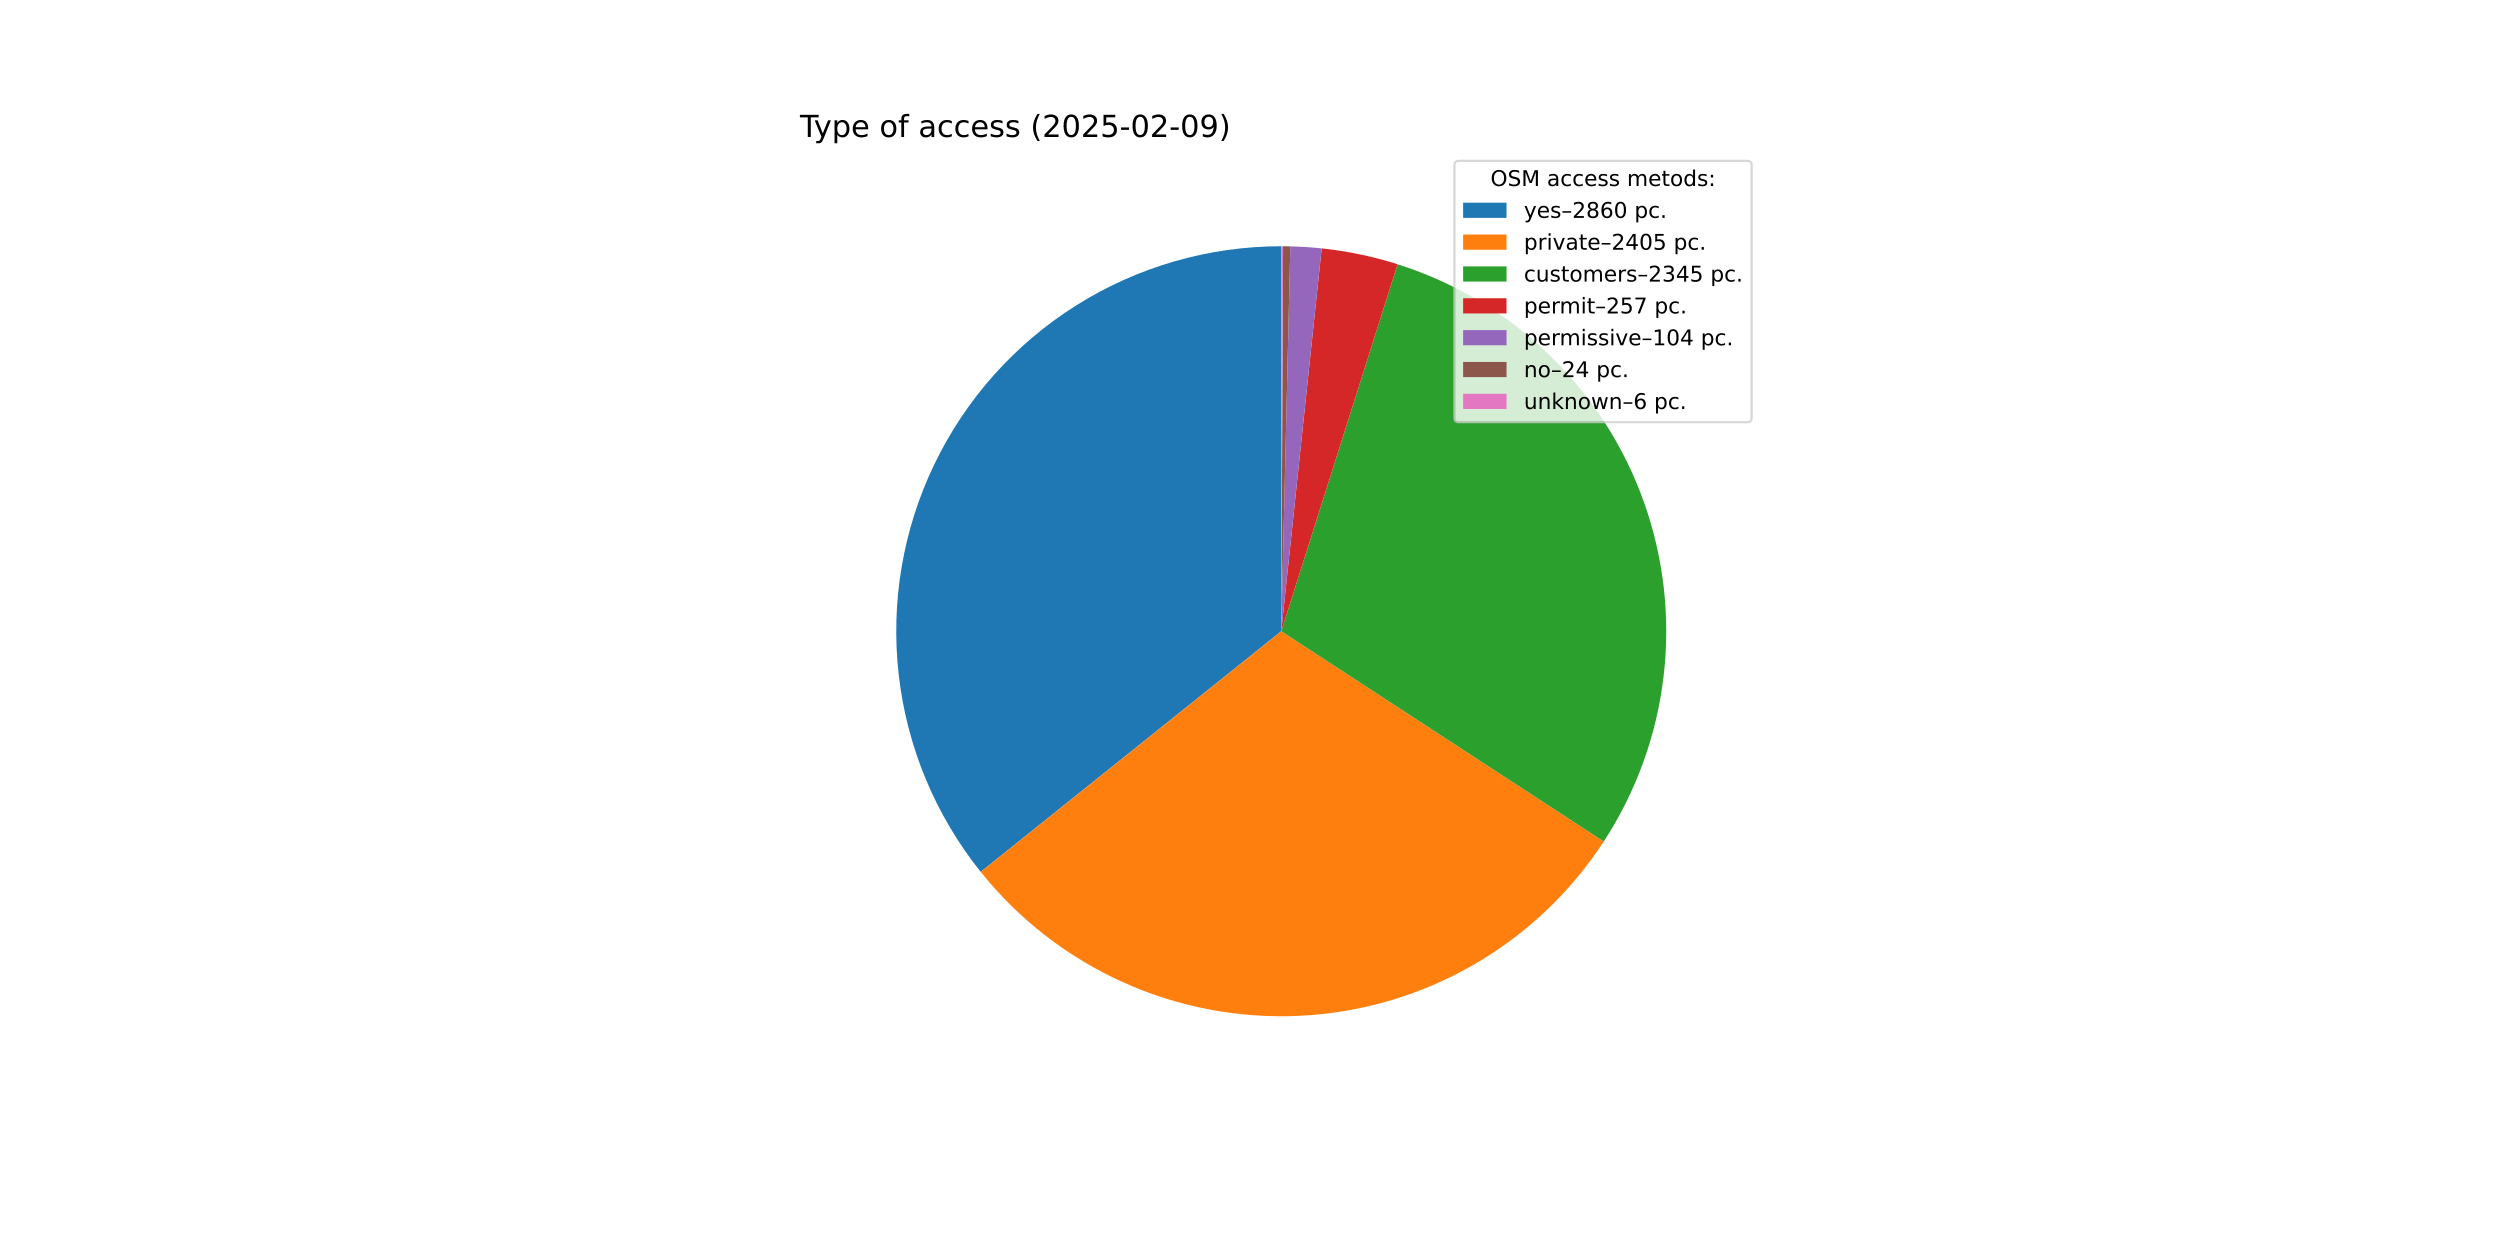
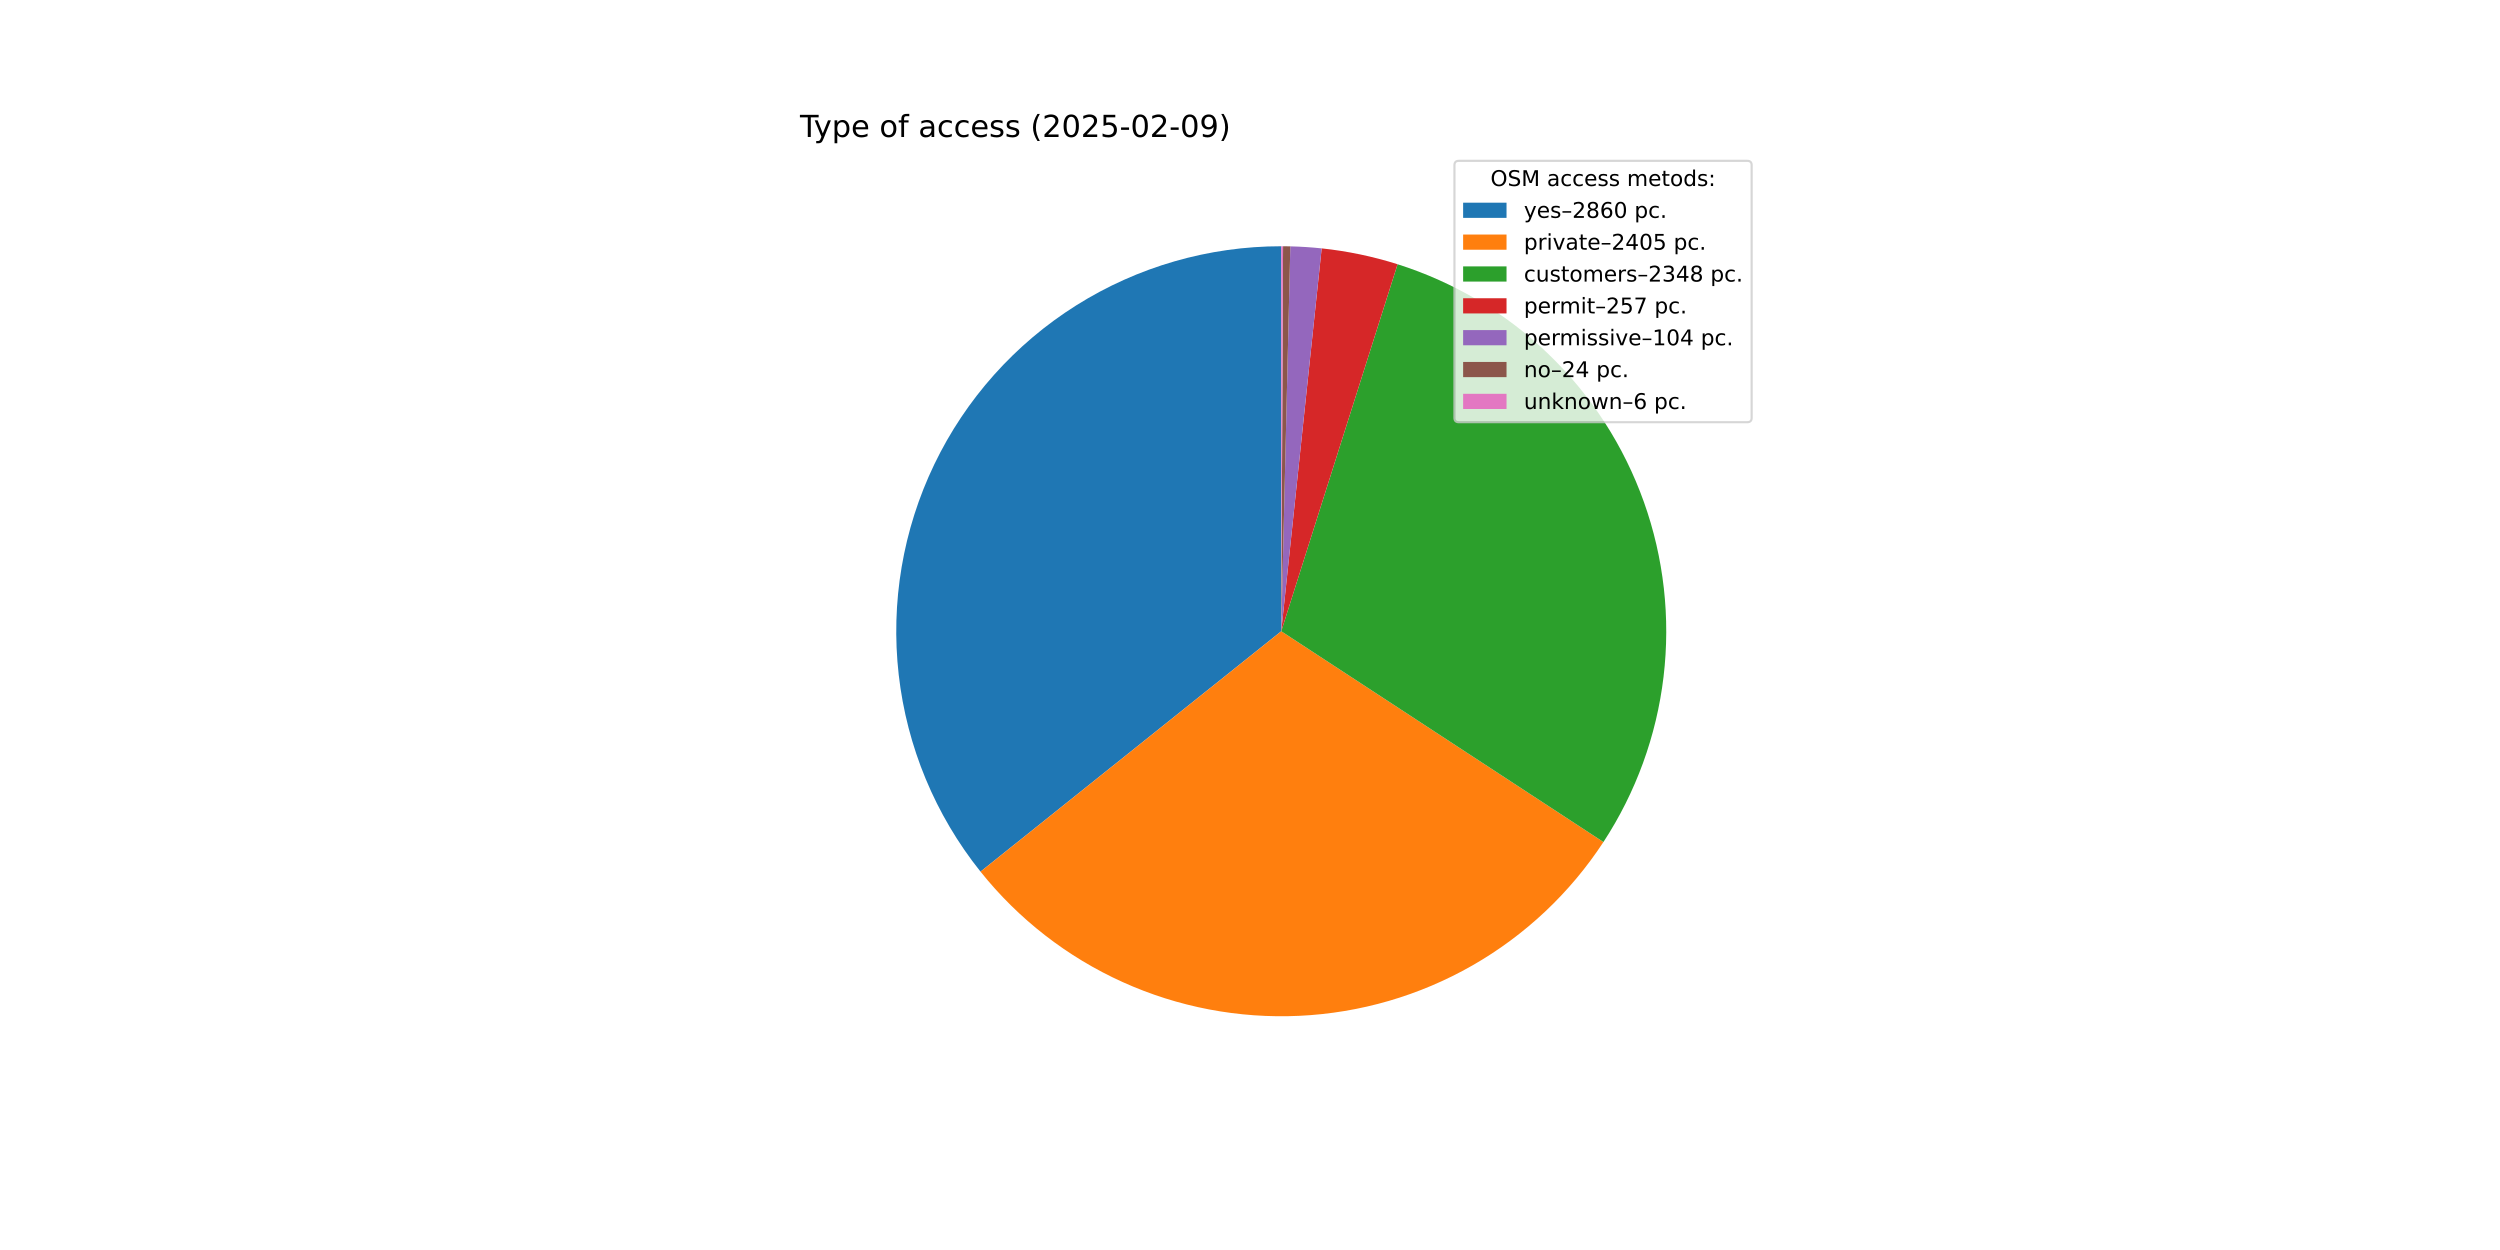
<svg xmlns="http://www.w3.org/2000/svg" xmlns:xlink="http://www.w3.org/1999/xlink" width="1152pt" height="576pt" viewBox="0 0 1152 576" version="1.1">
  <defs>
    <style type="text/css">*{stroke-linejoin: round; stroke-linecap: butt}</style>
  </defs>
  <g id="figure_1">
    <g id="patch_1">
      <path d="M 0 576  L 1152 576  L 1152 0  L 0 0  z " style="fill: #ffffff" />
    </g>
    <g id="axes_1">
      <g id="patch_2">
-         <path d="M 590.4 113.472  C 556.979 113.472 524.229 122.916 495.94 140.711  C 467.65 158.506 444.957 183.937 430.485 214.062  C 416.014 244.188 410.346 277.798 414.137 311.003  C 417.928 344.208 431.026 375.676 451.914 401.764  L 590.4 290.88  z " style="fill: #1f77b4" />
+         <path d="M 590.4 113.472  C 556.992 113.472 524.254 122.909 495.971 140.691  C 467.689 158.473 444.996 183.887 430.518 213.995  C 416.039 244.103 410.356 277.697 414.124 310.892  C 417.893 344.087 430.962 375.551 451.821 401.648  L 590.4 290.88  z " style="fill: #1f77b4" />
      </g>
      <g id="patch_3">
-         <path d="M 451.914 401.764  C 469.447 423.661 491.925 441.09 517.498 452.617  C 543.071 464.144 571.017 469.443 599.034 468.078  C 627.052 466.713 654.35 458.722 678.681 444.763  C 703.013 430.805 723.69 411.272 739.01 387.775  L 590.4 290.88  z " style="fill: #ff7f0e" />
+         <path d="M 451.821 401.648  C 469.328 423.551 491.782 440.994 517.333 452.543  C 542.885 464.091 570.814 469.419 598.822 468.088  C 626.831 466.757 654.129 458.804 678.47 444.884  C 702.811 430.964 723.509 411.47 738.86 388.005  L 590.4 290.88  z " style="fill: #ff7f0e" />
      </g>
      <g id="patch_4">
-         <path d="M 739.01 387.775  C 753.945 364.869 763.384 338.817 766.587 311.66  C 769.79 284.504 766.671 256.971 757.475 231.219  C 748.279 205.466 733.253 182.186 713.573 163.2  C 693.893 144.215 670.087 130.035 644.022 121.77  L 590.4 290.88  z " style="fill: #2ca02c" />
+         <path d="M 738.86 388.005  C 753.844 365.101 763.326 339.038 766.563 311.86  C 769.8 284.682 766.704 257.121 757.518 231.338  C 748.332 205.556 733.303 182.246 713.611 163.238  C 693.919 144.229 670.093 130.033 644.002 121.763  L 590.4 290.88  z " style="fill: #2ca02c" />
      </g>
      <g id="patch_5">
-         <path d="M 644.022 121.77  C 638.332 119.966 632.555 118.45 626.713 117.228  C 620.87 116.006 614.97 115.08 609.034 114.453  L 590.4 290.88  z " style="fill: #d62728" />
+         <path d="M 644.002 121.763  C 638.314 119.961 632.539 118.446 626.699 117.225  C 620.859 116.004 614.961 115.079 609.027 114.453  L 590.4 290.88  z " style="fill: #d62728" />
      </g>
      <g id="patch_6">
-         <path d="M 609.034 114.453  C 606.633 114.2 604.226 113.995 601.816 113.84  C 599.406 113.684 596.993 113.578 594.579 113.521  L 590.4 290.88  z " style="fill: #9467bd" />
+         <path d="M 609.027 114.453  C 606.627 114.199 604.221 113.995 601.812 113.839  C 599.403 113.684 596.991 113.578 594.578 113.521  L 590.4 290.88  z " style="fill: #9467bd" />
      </g>
      <g id="patch_7">
-         <path d="M 594.579 113.521  C 594.022 113.508 593.465 113.498 592.908 113.49  C 592.351 113.482 591.793 113.477 591.236 113.474  L 590.4 290.88  z " style="fill: #8c564b" />
+         <path d="M 594.578 113.521  C 594.021 113.508 593.464 113.498 592.907 113.49  C 592.35 113.482 591.793 113.477 591.236 113.474  L 590.4 290.88  z " style="fill: #8c564b" />
      </g>
      <g id="patch_8">
-         <path d="M 591.236 113.474  C 591.097 113.473 590.957 113.473 590.818 113.472  C 590.679 113.472 590.539 113.472 590.4 113.472  L 590.4 290.88  z " style="fill: #e377c2" />
+         <path d="M 591.236 113.474  C 591.096 113.473 590.957 113.473 590.818 113.472  C 590.679 113.472 590.539 113.472 590.4 113.472  L 590.4 290.88  z " style="fill: #e377c2" />
      </g>
      <g id="matplotlib.axis_1" />
      <g id="matplotlib.axis_2" />
      <g id="text_1">
        <g transform="translate(368.64 63.12) scale(0.14 -0.14)">
          <defs>
            <path id="DejaVuSans-54" d="M -19 4666  L 3928 4666  L 3928 4134  L 2272 4134  L 2272 0  L 1638 0  L 1638 4134  L -19 4134  L -19 4666  z " transform="scale(0.015625)" />
            <path id="DejaVuSans-79" d="M 2059 -325  Q 1816 -950 1584 -1140  Q 1353 -1331 966 -1331  L 506 -1331  L 506 -850  L 844 -850  Q 1081 -850 1212 -737  Q 1344 -625 1503 -206  L 1606 56  L 191 3500  L 800 3500  L 1894 763  L 2988 3500  L 3597 3500  L 2059 -325  z " transform="scale(0.015625)" />
            <path id="DejaVuSans-70" d="M 1159 525  L 1159 -1331  L 581 -1331  L 581 3500  L 1159 3500  L 1159 2969  Q 1341 3281 1617 3432  Q 1894 3584 2278 3584  Q 2916 3584 3314 3078  Q 3713 2572 3713 1747  Q 3713 922 3314 415  Q 2916 -91 2278 -91  Q 1894 -91 1617 61  Q 1341 213 1159 525  z M 3116 1747  Q 3116 2381 2855 2742  Q 2594 3103 2138 3103  Q 1681 3103 1420 2742  Q 1159 2381 1159 1747  Q 1159 1113 1420 752  Q 1681 391 2138 391  Q 2594 391 2855 752  Q 3116 1113 3116 1747  z " transform="scale(0.015625)" />
            <path id="DejaVuSans-65" d="M 3597 1894  L 3597 1613  L 953 1613  Q 991 1019 1311 708  Q 1631 397 2203 397  Q 2534 397 2845 478  Q 3156 559 3463 722  L 3463 178  Q 3153 47 2828 -22  Q 2503 -91 2169 -91  Q 1331 -91 842 396  Q 353 884 353 1716  Q 353 2575 817 3079  Q 1281 3584 2069 3584  Q 2775 3584 3186 3129  Q 3597 2675 3597 1894  z M 3022 2063  Q 3016 2534 2758 2815  Q 2500 3097 2075 3097  Q 1594 3097 1305 2825  Q 1016 2553 972 2059  L 3022 2063  z " transform="scale(0.015625)" />
            <path id="DejaVuSans-20" transform="scale(0.015625)" />
            <path id="DejaVuSans-6f" d="M 1959 3097  Q 1497 3097 1228 2736  Q 959 2375 959 1747  Q 959 1119 1226 758  Q 1494 397 1959 397  Q 2419 397 2687 759  Q 2956 1122 2956 1747  Q 2956 2369 2687 2733  Q 2419 3097 1959 3097  z M 1959 3584  Q 2709 3584 3137 3096  Q 3566 2609 3566 1747  Q 3566 888 3137 398  Q 2709 -91 1959 -91  Q 1206 -91 779 398  Q 353 888 353 1747  Q 353 2609 779 3096  Q 1206 3584 1959 3584  z " transform="scale(0.015625)" />
            <path id="DejaVuSans-66" d="M 2375 4863  L 2375 4384  L 1825 4384  Q 1516 4384 1395 4259  Q 1275 4134 1275 3809  L 1275 3500  L 2222 3500  L 2222 3053  L 1275 3053  L 1275 0  L 697 0  L 697 3053  L 147 3053  L 147 3500  L 697 3500  L 697 3744  Q 697 4328 969 4595  Q 1241 4863 1831 4863  L 2375 4863  z " transform="scale(0.015625)" />
            <path id="DejaVuSans-61" d="M 2194 1759  Q 1497 1759 1228 1600  Q 959 1441 959 1056  Q 959 750 1161 570  Q 1363 391 1709 391  Q 2188 391 2477 730  Q 2766 1069 2766 1631  L 2766 1759  L 2194 1759  z M 3341 1997  L 3341 0  L 2766 0  L 2766 531  Q 2569 213 2275 61  Q 1981 -91 1556 -91  Q 1019 -91 701 211  Q 384 513 384 1019  Q 384 1609 779 1909  Q 1175 2209 1959 2209  L 2766 2209  L 2766 2266  Q 2766 2663 2505 2880  Q 2244 3097 1772 3097  Q 1472 3097 1187 3025  Q 903 2953 641 2809  L 641 3341  Q 956 3463 1253 3523  Q 1550 3584 1831 3584  Q 2591 3584 2966 3190  Q 3341 2797 3341 1997  z " transform="scale(0.015625)" />
            <path id="DejaVuSans-63" d="M 3122 3366  L 3122 2828  Q 2878 2963 2633 3030  Q 2388 3097 2138 3097  Q 1578 3097 1268 2742  Q 959 2388 959 1747  Q 959 1106 1268 751  Q 1578 397 2138 397  Q 2388 397 2633 464  Q 2878 531 3122 666  L 3122 134  Q 2881 22 2623 -34  Q 2366 -91 2075 -91  Q 1284 -91 818 406  Q 353 903 353 1747  Q 353 2603 823 3093  Q 1294 3584 2113 3584  Q 2378 3584 2631 3529  Q 2884 3475 3122 3366  z " transform="scale(0.015625)" />
            <path id="DejaVuSans-73" d="M 2834 3397  L 2834 2853  Q 2591 2978 2328 3040  Q 2066 3103 1784 3103  Q 1356 3103 1142 2972  Q 928 2841 928 2578  Q 928 2378 1081 2264  Q 1234 2150 1697 2047  L 1894 2003  Q 2506 1872 2764 1633  Q 3022 1394 3022 966  Q 3022 478 2636 193  Q 2250 -91 1575 -91  Q 1294 -91 989 -36  Q 684 19 347 128  L 347 722  Q 666 556 975 473  Q 1284 391 1588 391  Q 1994 391 2212 530  Q 2431 669 2431 922  Q 2431 1156 2273 1281  Q 2116 1406 1581 1522  L 1381 1569  Q 847 1681 609 1914  Q 372 2147 372 2553  Q 372 3047 722 3315  Q 1072 3584 1716 3584  Q 2034 3584 2315 3537  Q 2597 3491 2834 3397  z " transform="scale(0.015625)" />
            <path id="DejaVuSans-28" d="M 1984 4856  Q 1566 4138 1362 3434  Q 1159 2731 1159 2009  Q 1159 1288 1364 580  Q 1569 -128 1984 -844  L 1484 -844  Q 1016 -109 783 600  Q 550 1309 550 2009  Q 550 2706 781 3412  Q 1013 4119 1484 4856  L 1984 4856  z " transform="scale(0.015625)" />
            <path id="DejaVuSans-32" d="M 1228 531  L 3431 531  L 3431 0  L 469 0  L 469 531  Q 828 903 1448 1529  Q 2069 2156 2228 2338  Q 2531 2678 2651 2914  Q 2772 3150 2772 3378  Q 2772 3750 2511 3984  Q 2250 4219 1831 4219  Q 1534 4219 1204 4116  Q 875 4013 500 3803  L 500 4441  Q 881 4594 1212 4672  Q 1544 4750 1819 4750  Q 2544 4750 2975 4387  Q 3406 4025 3406 3419  Q 3406 3131 3298 2873  Q 3191 2616 2906 2266  Q 2828 2175 2409 1742  Q 1991 1309 1228 531  z " transform="scale(0.015625)" />
            <path id="DejaVuSans-30" d="M 2034 4250  Q 1547 4250 1301 3770  Q 1056 3291 1056 2328  Q 1056 1369 1301 889  Q 1547 409 2034 409  Q 2525 409 2770 889  Q 3016 1369 3016 2328  Q 3016 3291 2770 3770  Q 2525 4250 2034 4250  z M 2034 4750  Q 2819 4750 3233 4129  Q 3647 3509 3647 2328  Q 3647 1150 3233 529  Q 2819 -91 2034 -91  Q 1250 -91 836 529  Q 422 1150 422 2328  Q 422 3509 836 4129  Q 1250 4750 2034 4750  z " transform="scale(0.015625)" />
            <path id="DejaVuSans-35" d="M 691 4666  L 3169 4666  L 3169 4134  L 1269 4134  L 1269 2991  Q 1406 3038 1543 3061  Q 1681 3084 1819 3084  Q 2600 3084 3056 2656  Q 3513 2228 3513 1497  Q 3513 744 3044 326  Q 2575 -91 1722 -91  Q 1428 -91 1123 -41  Q 819 9 494 109  L 494 744  Q 775 591 1075 516  Q 1375 441 1709 441  Q 2250 441 2565 725  Q 2881 1009 2881 1497  Q 2881 1984 2565 2268  Q 2250 2553 1709 2553  Q 1456 2553 1204 2497  Q 953 2441 691 2322  L 691 4666  z " transform="scale(0.015625)" />
            <path id="DejaVuSans-2d" d="M 313 2009  L 1997 2009  L 1997 1497  L 313 1497  L 313 2009  z " transform="scale(0.015625)" />
            <path id="DejaVuSans-39" d="M 703 97  L 703 672  Q 941 559 1184 500  Q 1428 441 1663 441  Q 2288 441 2617 861  Q 2947 1281 2994 2138  Q 2813 1869 2534 1725  Q 2256 1581 1919 1581  Q 1219 1581 811 2004  Q 403 2428 403 3163  Q 403 3881 828 4315  Q 1253 4750 1959 4750  Q 2769 4750 3195 4129  Q 3622 3509 3622 2328  Q 3622 1225 3098 567  Q 2575 -91 1691 -91  Q 1453 -91 1209 -44  Q 966 3 703 97  z M 1959 2075  Q 2384 2075 2632 2365  Q 2881 2656 2881 3163  Q 2881 3666 2632 3958  Q 2384 4250 1959 4250  Q 1534 4250 1286 3958  Q 1038 3666 1038 3163  Q 1038 2656 1286 2365  Q 1534 2075 1959 2075  z " transform="scale(0.015625)" />
            <path id="DejaVuSans-29" d="M 513 4856  L 1013 4856  Q 1481 4119 1714 3412  Q 1947 2706 1947 2009  Q 1947 1309 1714 600  Q 1481 -109 1013 -844  L 513 -844  Q 928 -128 1133 580  Q 1338 1288 1338 2009  Q 1338 2731 1133 3434  Q 928 4138 513 4856  z " transform="scale(0.015625)" />
          </defs>
          <use xlink:href="#DejaVuSans-54" />
          <use xlink:href="#DejaVuSans-79" x="45.459" />
          <use xlink:href="#DejaVuSans-70" x="104.639" />
          <use xlink:href="#DejaVuSans-65" x="168.115" />
          <use xlink:href="#DejaVuSans-20" x="229.639" />
          <use xlink:href="#DejaVuSans-6f" x="261.426" />
          <use xlink:href="#DejaVuSans-66" x="322.607" />
          <use xlink:href="#DejaVuSans-20" x="357.812" />
          <use xlink:href="#DejaVuSans-61" x="389.6" />
          <use xlink:href="#DejaVuSans-63" x="450.879" />
          <use xlink:href="#DejaVuSans-63" x="505.859" />
          <use xlink:href="#DejaVuSans-65" x="560.84" />
          <use xlink:href="#DejaVuSans-73" x="622.363" />
          <use xlink:href="#DejaVuSans-73" x="674.463" />
          <use xlink:href="#DejaVuSans-20" x="726.562" />
          <use xlink:href="#DejaVuSans-28" x="758.35" />
          <use xlink:href="#DejaVuSans-32" x="797.363" />
          <use xlink:href="#DejaVuSans-30" x="860.986" />
          <use xlink:href="#DejaVuSans-32" x="924.609" />
          <use xlink:href="#DejaVuSans-35" x="988.232" />
          <use xlink:href="#DejaVuSans-2d" x="1051.855" />
          <use xlink:href="#DejaVuSans-30" x="1087.939" />
          <use xlink:href="#DejaVuSans-32" x="1151.562" />
          <use xlink:href="#DejaVuSans-2d" x="1215.186" />
          <use xlink:href="#DejaVuSans-30" x="1251.27" />
          <use xlink:href="#DejaVuSans-39" x="1314.893" />
          <use xlink:href="#DejaVuSans-29" x="1378.516" />
        </g>
      </g>
      <g id="legend_1">
        <g id="patch_9">
          <path d="M 672.208 194.545  L 805.16 194.545  Q 807.16 194.545 807.16 192.545  L 807.16 76.12  Q 807.16 74.12 805.16 74.12  L 672.208 74.12  Q 670.208 74.12 670.208 76.12  L 670.208 192.545  Q 670.208 194.545 672.208 194.545  z " style="fill: #ffffff; opacity: 0.8; stroke: #cccccc; stroke-linejoin: miter" />
        </g>
        <g id="text_2">
          <g transform="translate(686.8038 85.71844) scale(0.1 -0.1)">
            <defs>
              <path id="DejaVuSans-4f" d="M 2522 4238  Q 1834 4238 1429 3725  Q 1025 3213 1025 2328  Q 1025 1447 1429 934  Q 1834 422 2522 422  Q 3209 422 3611 934  Q 4013 1447 4013 2328  Q 4013 3213 3611 3725  Q 3209 4238 2522 4238  z M 2522 4750  Q 3503 4750 4090 4092  Q 4678 3434 4678 2328  Q 4678 1225 4090 567  Q 3503 -91 2522 -91  Q 1538 -91 948 565  Q 359 1222 359 2328  Q 359 3434 948 4092  Q 1538 4750 2522 4750  z " transform="scale(0.015625)" />
              <path id="DejaVuSans-53" d="M 3425 4513  L 3425 3897  Q 3066 4069 2747 4153  Q 2428 4238 2131 4238  Q 1616 4238 1336 4038  Q 1056 3838 1056 3469  Q 1056 3159 1242 3001  Q 1428 2844 1947 2747  L 2328 2669  Q 3034 2534 3370 2195  Q 3706 1856 3706 1288  Q 3706 609 3251 259  Q 2797 -91 1919 -91  Q 1588 -91 1214 -16  Q 841 59 441 206  L 441 856  Q 825 641 1194 531  Q 1563 422 1919 422  Q 2459 422 2753 634  Q 3047 847 3047 1241  Q 3047 1584 2836 1778  Q 2625 1972 2144 2069  L 1759 2144  Q 1053 2284 737 2584  Q 422 2884 422 3419  Q 422 4038 858 4394  Q 1294 4750 2059 4750  Q 2388 4750 2728 4690  Q 3069 4631 3425 4513  z " transform="scale(0.015625)" />
              <path id="DejaVuSans-4d" d="M 628 4666  L 1569 4666  L 2759 1491  L 3956 4666  L 4897 4666  L 4897 0  L 4281 0  L 4281 4097  L 3078 897  L 2444 897  L 1241 4097  L 1241 0  L 628 0  L 628 4666  z " transform="scale(0.015625)" />
              <path id="DejaVuSans-6d" d="M 3328 2828  Q 3544 3216 3844 3400  Q 4144 3584 4550 3584  Q 5097 3584 5394 3201  Q 5691 2819 5691 2113  L 5691 0  L 5113 0  L 5113 2094  Q 5113 2597 4934 2840  Q 4756 3084 4391 3084  Q 3944 3084 3684 2787  Q 3425 2491 3425 1978  L 3425 0  L 2847 0  L 2847 2094  Q 2847 2600 2669 2842  Q 2491 3084 2119 3084  Q 1678 3084 1418 2786  Q 1159 2488 1159 1978  L 1159 0  L 581 0  L 581 3500  L 1159 3500  L 1159 2956  Q 1356 3278 1631 3431  Q 1906 3584 2284 3584  Q 2666 3584 2933 3390  Q 3200 3197 3328 2828  z " transform="scale(0.015625)" />
              <path id="DejaVuSans-74" d="M 1172 4494  L 1172 3500  L 2356 3500  L 2356 3053  L 1172 3053  L 1172 1153  Q 1172 725 1289 603  Q 1406 481 1766 481  L 2356 481  L 2356 0  L 1766 0  Q 1100 0 847 248  Q 594 497 594 1153  L 594 3053  L 172 3053  L 172 3500  L 594 3500  L 594 4494  L 1172 4494  z " transform="scale(0.015625)" />
              <path id="DejaVuSans-64" d="M 2906 2969  L 2906 4863  L 3481 4863  L 3481 0  L 2906 0  L 2906 525  Q 2725 213 2448 61  Q 2172 -91 1784 -91  Q 1150 -91 751 415  Q 353 922 353 1747  Q 353 2572 751 3078  Q 1150 3584 1784 3584  Q 2172 3584 2448 3432  Q 2725 3281 2906 2969  z M 947 1747  Q 947 1113 1208 752  Q 1469 391 1925 391  Q 2381 391 2643 752  Q 2906 1113 2906 1747  Q 2906 2381 2643 2742  Q 2381 3103 1925 3103  Q 1469 3103 1208 2742  Q 947 2381 947 1747  z " transform="scale(0.015625)" />
              <path id="DejaVuSans-3a" d="M 750 794  L 1409 794  L 1409 0  L 750 0  L 750 794  z M 750 3309  L 1409 3309  L 1409 2516  L 750 2516  L 750 3309  z " transform="scale(0.015625)" />
            </defs>
            <use xlink:href="#DejaVuSans-4f" />
            <use xlink:href="#DejaVuSans-53" x="78.711" />
            <use xlink:href="#DejaVuSans-4d" x="142.188" />
            <use xlink:href="#DejaVuSans-20" x="228.467" />
            <use xlink:href="#DejaVuSans-61" x="260.254" />
            <use xlink:href="#DejaVuSans-63" x="321.533" />
            <use xlink:href="#DejaVuSans-63" x="376.514" />
            <use xlink:href="#DejaVuSans-65" x="431.494" />
            <use xlink:href="#DejaVuSans-73" x="493.018" />
            <use xlink:href="#DejaVuSans-73" x="545.117" />
            <use xlink:href="#DejaVuSans-20" x="597.217" />
            <use xlink:href="#DejaVuSans-6d" x="629.004" />
            <use xlink:href="#DejaVuSans-65" x="726.416" />
            <use xlink:href="#DejaVuSans-74" x="787.939" />
            <use xlink:href="#DejaVuSans-6f" x="827.148" />
            <use xlink:href="#DejaVuSans-64" x="888.33" />
            <use xlink:href="#DejaVuSans-73" x="951.807" />
            <use xlink:href="#DejaVuSans-3a" x="1003.906" />
          </g>
        </g>
        <g id="patch_10">
          <path d="M 674.208 100.397  L 694.208 100.397  L 694.208 93.397  L 674.208 93.397  z " style="fill: #1f77b4" />
        </g>
        <g id="text_3">
          <g transform="translate(702.2084 100.3966) scale(0.1 -0.1)">
            <defs>
              <path id="DejaVuSans-2013" d="M 313 1978  L 2888 1978  L 2888 1528  L 313 1528  L 313 1978  z " transform="scale(0.015625)" />
              <path id="DejaVuSans-38" d="M 2034 2216  Q 1584 2216 1326 1975  Q 1069 1734 1069 1313  Q 1069 891 1326 650  Q 1584 409 2034 409  Q 2484 409 2743 651  Q 3003 894 3003 1313  Q 3003 1734 2745 1975  Q 2488 2216 2034 2216  z M 1403 2484  Q 997 2584 770 2862  Q 544 3141 544 3541  Q 544 4100 942 4425  Q 1341 4750 2034 4750  Q 2731 4750 3128 4425  Q 3525 4100 3525 3541  Q 3525 3141 3298 2862  Q 3072 2584 2669 2484  Q 3125 2378 3379 2068  Q 3634 1759 3634 1313  Q 3634 634 3220 271  Q 2806 -91 2034 -91  Q 1263 -91 848 271  Q 434 634 434 1313  Q 434 1759 690 2068  Q 947 2378 1403 2484  z M 1172 3481  Q 1172 3119 1398 2916  Q 1625 2713 2034 2713  Q 2441 2713 2670 2916  Q 2900 3119 2900 3481  Q 2900 3844 2670 4047  Q 2441 4250 2034 4250  Q 1625 4250 1398 4047  Q 1172 3844 1172 3481  z " transform="scale(0.015625)" />
              <path id="DejaVuSans-36" d="M 2113 2584  Q 1688 2584 1439 2293  Q 1191 2003 1191 1497  Q 1191 994 1439 701  Q 1688 409 2113 409  Q 2538 409 2786 701  Q 3034 994 3034 1497  Q 3034 2003 2786 2293  Q 2538 2584 2113 2584  z M 3366 4563  L 3366 3988  Q 3128 4100 2886 4159  Q 2644 4219 2406 4219  Q 1781 4219 1451 3797  Q 1122 3375 1075 2522  Q 1259 2794 1537 2939  Q 1816 3084 2150 3084  Q 2853 3084 3261 2657  Q 3669 2231 3669 1497  Q 3669 778 3244 343  Q 2819 -91 2113 -91  Q 1303 -91 875 529  Q 447 1150 447 2328  Q 447 3434 972 4092  Q 1497 4750 2381 4750  Q 2619 4750 2861 4703  Q 3103 4656 3366 4563  z " transform="scale(0.015625)" />
              <path id="DejaVuSans-2e" d="M 684 794  L 1344 794  L 1344 0  L 684 0  L 684 794  z " transform="scale(0.015625)" />
            </defs>
            <use xlink:href="#DejaVuSans-79" />
            <use xlink:href="#DejaVuSans-65" x="59.18" />
            <use xlink:href="#DejaVuSans-73" x="120.703" />
            <use xlink:href="#DejaVuSans-2013" x="172.803" />
            <use xlink:href="#DejaVuSans-32" x="222.803" />
            <use xlink:href="#DejaVuSans-38" x="286.426" />
            <use xlink:href="#DejaVuSans-36" x="350.049" />
            <use xlink:href="#DejaVuSans-30" x="413.672" />
            <use xlink:href="#DejaVuSans-20" x="477.295" />
            <use xlink:href="#DejaVuSans-70" x="509.082" />
            <use xlink:href="#DejaVuSans-63" x="572.559" />
            <use xlink:href="#DejaVuSans-2e" x="627.539" />
          </g>
        </g>
        <g id="patch_11">
          <path d="M 674.208 115.075  L 694.208 115.075  L 694.208 108.075  L 674.208 108.075  z " style="fill: #ff7f0e" />
        </g>
        <g id="text_4">
          <g transform="translate(702.2084 115.0747) scale(0.1 -0.1)">
            <defs>
              <path id="DejaVuSans-72" d="M 2631 2963  Q 2534 3019 2420 3045  Q 2306 3072 2169 3072  Q 1681 3072 1420 2755  Q 1159 2438 1159 1844  L 1159 0  L 581 0  L 581 3500  L 1159 3500  L 1159 2956  Q 1341 3275 1631 3429  Q 1922 3584 2338 3584  Q 2397 3584 2469 3576  Q 2541 3569 2628 3553  L 2631 2963  z " transform="scale(0.015625)" />
              <path id="DejaVuSans-69" d="M 603 3500  L 1178 3500  L 1178 0  L 603 0  L 603 3500  z M 603 4863  L 1178 4863  L 1178 4134  L 603 4134  L 603 4863  z " transform="scale(0.015625)" />
              <path id="DejaVuSans-76" d="M 191 3500  L 800 3500  L 1894 563  L 2988 3500  L 3597 3500  L 2284 0  L 1503 0  L 191 3500  z " transform="scale(0.015625)" />
              <path id="DejaVuSans-34" d="M 2419 4116  L 825 1625  L 2419 1625  L 2419 4116  z M 2253 4666  L 3047 4666  L 3047 1625  L 3713 1625  L 3713 1100  L 3047 1100  L 3047 0  L 2419 0  L 2419 1100  L 313 1100  L 313 1709  L 2253 4666  z " transform="scale(0.015625)" />
            </defs>
            <use xlink:href="#DejaVuSans-70" />
            <use xlink:href="#DejaVuSans-72" x="63.477" />
            <use xlink:href="#DejaVuSans-69" x="104.59" />
            <use xlink:href="#DejaVuSans-76" x="132.373" />
            <use xlink:href="#DejaVuSans-61" x="191.553" />
            <use xlink:href="#DejaVuSans-74" x="252.832" />
            <use xlink:href="#DejaVuSans-65" x="292.041" />
            <use xlink:href="#DejaVuSans-2013" x="353.564" />
            <use xlink:href="#DejaVuSans-32" x="403.564" />
            <use xlink:href="#DejaVuSans-34" x="467.188" />
            <use xlink:href="#DejaVuSans-30" x="530.811" />
            <use xlink:href="#DejaVuSans-35" x="594.434" />
            <use xlink:href="#DejaVuSans-20" x="658.057" />
            <use xlink:href="#DejaVuSans-70" x="689.844" />
            <use xlink:href="#DejaVuSans-63" x="753.32" />
            <use xlink:href="#DejaVuSans-2e" x="808.301" />
          </g>
        </g>
        <g id="patch_12">
          <path d="M 674.208 129.753  L 694.208 129.753  L 694.208 122.753  L 674.208 122.753  z " style="fill: #2ca02c" />
        </g>
        <g id="text_5">
          <g transform="translate(702.2084 129.7528) scale(0.1 -0.1)">
            <defs>
              <path id="DejaVuSans-75" d="M 544 1381  L 544 3500  L 1119 3500  L 1119 1403  Q 1119 906 1312 657  Q 1506 409 1894 409  Q 2359 409 2629 706  Q 2900 1003 2900 1516  L 2900 3500  L 3475 3500  L 3475 0  L 2900 0  L 2900 538  Q 2691 219 2414 64  Q 2138 -91 1772 -91  Q 1169 -91 856 284  Q 544 659 544 1381  z M 1991 3584  L 1991 3584  z " transform="scale(0.015625)" />
              <path id="DejaVuSans-33" d="M 2597 2516  Q 3050 2419 3304 2112  Q 3559 1806 3559 1356  Q 3559 666 3084 287  Q 2609 -91 1734 -91  Q 1441 -91 1130 -33  Q 819 25 488 141  L 488 750  Q 750 597 1062 519  Q 1375 441 1716 441  Q 2309 441 2620 675  Q 2931 909 2931 1356  Q 2931 1769 2642 2001  Q 2353 2234 1838 2234  L 1294 2234  L 1294 2753  L 1863 2753  Q 2328 2753 2575 2939  Q 2822 3125 2822 3475  Q 2822 3834 2567 4026  Q 2313 4219 1838 4219  Q 1578 4219 1281 4162  Q 984 4106 628 3988  L 628 4550  Q 988 4650 1302 4700  Q 1616 4750 1894 4750  Q 2613 4750 3031 4423  Q 3450 4097 3450 3541  Q 3450 3153 3228 2886  Q 3006 2619 2597 2516  z " transform="scale(0.015625)" />
            </defs>
            <use xlink:href="#DejaVuSans-63" />
            <use xlink:href="#DejaVuSans-75" x="54.98" />
            <use xlink:href="#DejaVuSans-73" x="118.359" />
            <use xlink:href="#DejaVuSans-74" x="170.459" />
            <use xlink:href="#DejaVuSans-6f" x="209.668" />
            <use xlink:href="#DejaVuSans-6d" x="270.85" />
            <use xlink:href="#DejaVuSans-65" x="368.262" />
            <use xlink:href="#DejaVuSans-72" x="429.785" />
            <use xlink:href="#DejaVuSans-73" x="470.898" />
            <use xlink:href="#DejaVuSans-2013" x="522.998" />
            <use xlink:href="#DejaVuSans-32" x="572.998" />
            <use xlink:href="#DejaVuSans-33" x="636.621" />
            <use xlink:href="#DejaVuSans-34" x="700.244" />
-             <use xlink:href="#DejaVuSans-35" x="763.867" />
+             <use xlink:href="#DejaVuSans-38" x="763.867" />
            <use xlink:href="#DejaVuSans-20" x="827.49" />
            <use xlink:href="#DejaVuSans-70" x="859.277" />
            <use xlink:href="#DejaVuSans-63" x="922.754" />
            <use xlink:href="#DejaVuSans-2e" x="977.734" />
          </g>
        </g>
        <g id="patch_13">
          <path d="M 674.208 144.431  L 694.208 144.431  L 694.208 137.431  L 674.208 137.431  z " style="fill: #d62728" />
        </g>
        <g id="text_6">
          <g transform="translate(702.2084 144.4309) scale(0.1 -0.1)">
            <defs>
              <path id="DejaVuSans-37" d="M 525 4666  L 3525 4666  L 3525 4397  L 1831 0  L 1172 0  L 2766 4134  L 525 4134  L 525 4666  z " transform="scale(0.015625)" />
            </defs>
            <use xlink:href="#DejaVuSans-70" />
            <use xlink:href="#DejaVuSans-65" x="63.477" />
            <use xlink:href="#DejaVuSans-72" x="125" />
            <use xlink:href="#DejaVuSans-6d" x="164.363" />
            <use xlink:href="#DejaVuSans-69" x="261.775" />
            <use xlink:href="#DejaVuSans-74" x="289.559" />
            <use xlink:href="#DejaVuSans-2013" x="328.768" />
            <use xlink:href="#DejaVuSans-32" x="378.768" />
            <use xlink:href="#DejaVuSans-35" x="442.391" />
            <use xlink:href="#DejaVuSans-37" x="506.014" />
            <use xlink:href="#DejaVuSans-20" x="569.637" />
            <use xlink:href="#DejaVuSans-70" x="601.424" />
            <use xlink:href="#DejaVuSans-63" x="664.9" />
            <use xlink:href="#DejaVuSans-2e" x="719.881" />
          </g>
        </g>
        <g id="patch_14">
          <path d="M 674.208 159.109  L 694.208 159.109  L 694.208 152.109  L 674.208 152.109  z " style="fill: #9467bd" />
        </g>
        <g id="text_7">
          <g transform="translate(702.2084 159.1091) scale(0.1 -0.1)">
            <defs>
              <path id="DejaVuSans-31" d="M 794 531  L 1825 531  L 1825 4091  L 703 3866  L 703 4441  L 1819 4666  L 2450 4666  L 2450 531  L 3481 531  L 3481 0  L 794 0  L 794 531  z " transform="scale(0.015625)" />
            </defs>
            <use xlink:href="#DejaVuSans-70" />
            <use xlink:href="#DejaVuSans-65" x="63.477" />
            <use xlink:href="#DejaVuSans-72" x="125" />
            <use xlink:href="#DejaVuSans-6d" x="164.363" />
            <use xlink:href="#DejaVuSans-69" x="261.775" />
            <use xlink:href="#DejaVuSans-73" x="289.559" />
            <use xlink:href="#DejaVuSans-73" x="341.658" />
            <use xlink:href="#DejaVuSans-69" x="393.758" />
            <use xlink:href="#DejaVuSans-76" x="421.541" />
            <use xlink:href="#DejaVuSans-65" x="480.721" />
            <use xlink:href="#DejaVuSans-2013" x="542.244" />
            <use xlink:href="#DejaVuSans-31" x="592.244" />
            <use xlink:href="#DejaVuSans-30" x="655.867" />
            <use xlink:href="#DejaVuSans-34" x="719.49" />
            <use xlink:href="#DejaVuSans-20" x="783.113" />
            <use xlink:href="#DejaVuSans-70" x="814.9" />
            <use xlink:href="#DejaVuSans-63" x="878.377" />
            <use xlink:href="#DejaVuSans-2e" x="933.357" />
          </g>
        </g>
        <g id="patch_15">
          <path d="M 674.208 173.787  L 694.208 173.787  L 694.208 166.787  L 674.208 166.787  z " style="fill: #8c564b" />
        </g>
        <g id="text_8">
          <g transform="translate(702.2084 173.7872) scale(0.1 -0.1)">
            <defs>
              <path id="DejaVuSans-6e" d="M 3513 2113  L 3513 0  L 2938 0  L 2938 2094  Q 2938 2591 2744 2837  Q 2550 3084 2163 3084  Q 1697 3084 1428 2787  Q 1159 2491 1159 1978  L 1159 0  L 581 0  L 581 3500  L 1159 3500  L 1159 2956  Q 1366 3272 1645 3428  Q 1925 3584 2291 3584  Q 2894 3584 3203 3211  Q 3513 2838 3513 2113  z " transform="scale(0.015625)" />
            </defs>
            <use xlink:href="#DejaVuSans-6e" />
            <use xlink:href="#DejaVuSans-6f" x="63.379" />
            <use xlink:href="#DejaVuSans-2013" x="124.561" />
            <use xlink:href="#DejaVuSans-32" x="174.561" />
            <use xlink:href="#DejaVuSans-34" x="238.184" />
            <use xlink:href="#DejaVuSans-20" x="301.807" />
            <use xlink:href="#DejaVuSans-70" x="333.594" />
            <use xlink:href="#DejaVuSans-63" x="397.07" />
            <use xlink:href="#DejaVuSans-2e" x="452.051" />
          </g>
        </g>
        <g id="patch_16">
          <path d="M 674.208 188.465  L 694.208 188.465  L 694.208 181.465  L 674.208 181.465  z " style="fill: #e377c2" />
        </g>
        <g id="text_9">
          <g transform="translate(702.2084 188.4653) scale(0.1 -0.1)">
            <defs>
              <path id="DejaVuSans-6b" d="M 581 4863  L 1159 4863  L 1159 1991  L 2875 3500  L 3609 3500  L 1753 1863  L 3688 0  L 2938 0  L 1159 1709  L 1159 0  L 581 0  L 581 4863  z " transform="scale(0.015625)" />
              <path id="DejaVuSans-77" d="M 269 3500  L 844 3500  L 1563 769  L 2278 3500  L 2956 3500  L 3675 769  L 4391 3500  L 4966 3500  L 4050 0  L 3372 0  L 2619 2869  L 1863 0  L 1184 0  L 269 3500  z " transform="scale(0.015625)" />
            </defs>
            <use xlink:href="#DejaVuSans-75" />
            <use xlink:href="#DejaVuSans-6e" x="63.379" />
            <use xlink:href="#DejaVuSans-6b" x="126.758" />
            <use xlink:href="#DejaVuSans-6e" x="184.668" />
            <use xlink:href="#DejaVuSans-6f" x="248.047" />
            <use xlink:href="#DejaVuSans-77" x="309.229" />
            <use xlink:href="#DejaVuSans-6e" x="391.016" />
            <use xlink:href="#DejaVuSans-2013" x="454.395" />
            <use xlink:href="#DejaVuSans-36" x="504.395" />
            <use xlink:href="#DejaVuSans-20" x="568.018" />
            <use xlink:href="#DejaVuSans-70" x="599.805" />
            <use xlink:href="#DejaVuSans-63" x="663.281" />
            <use xlink:href="#DejaVuSans-2e" x="718.262" />
          </g>
        </g>
      </g>
    </g>
  </g>
</svg>
